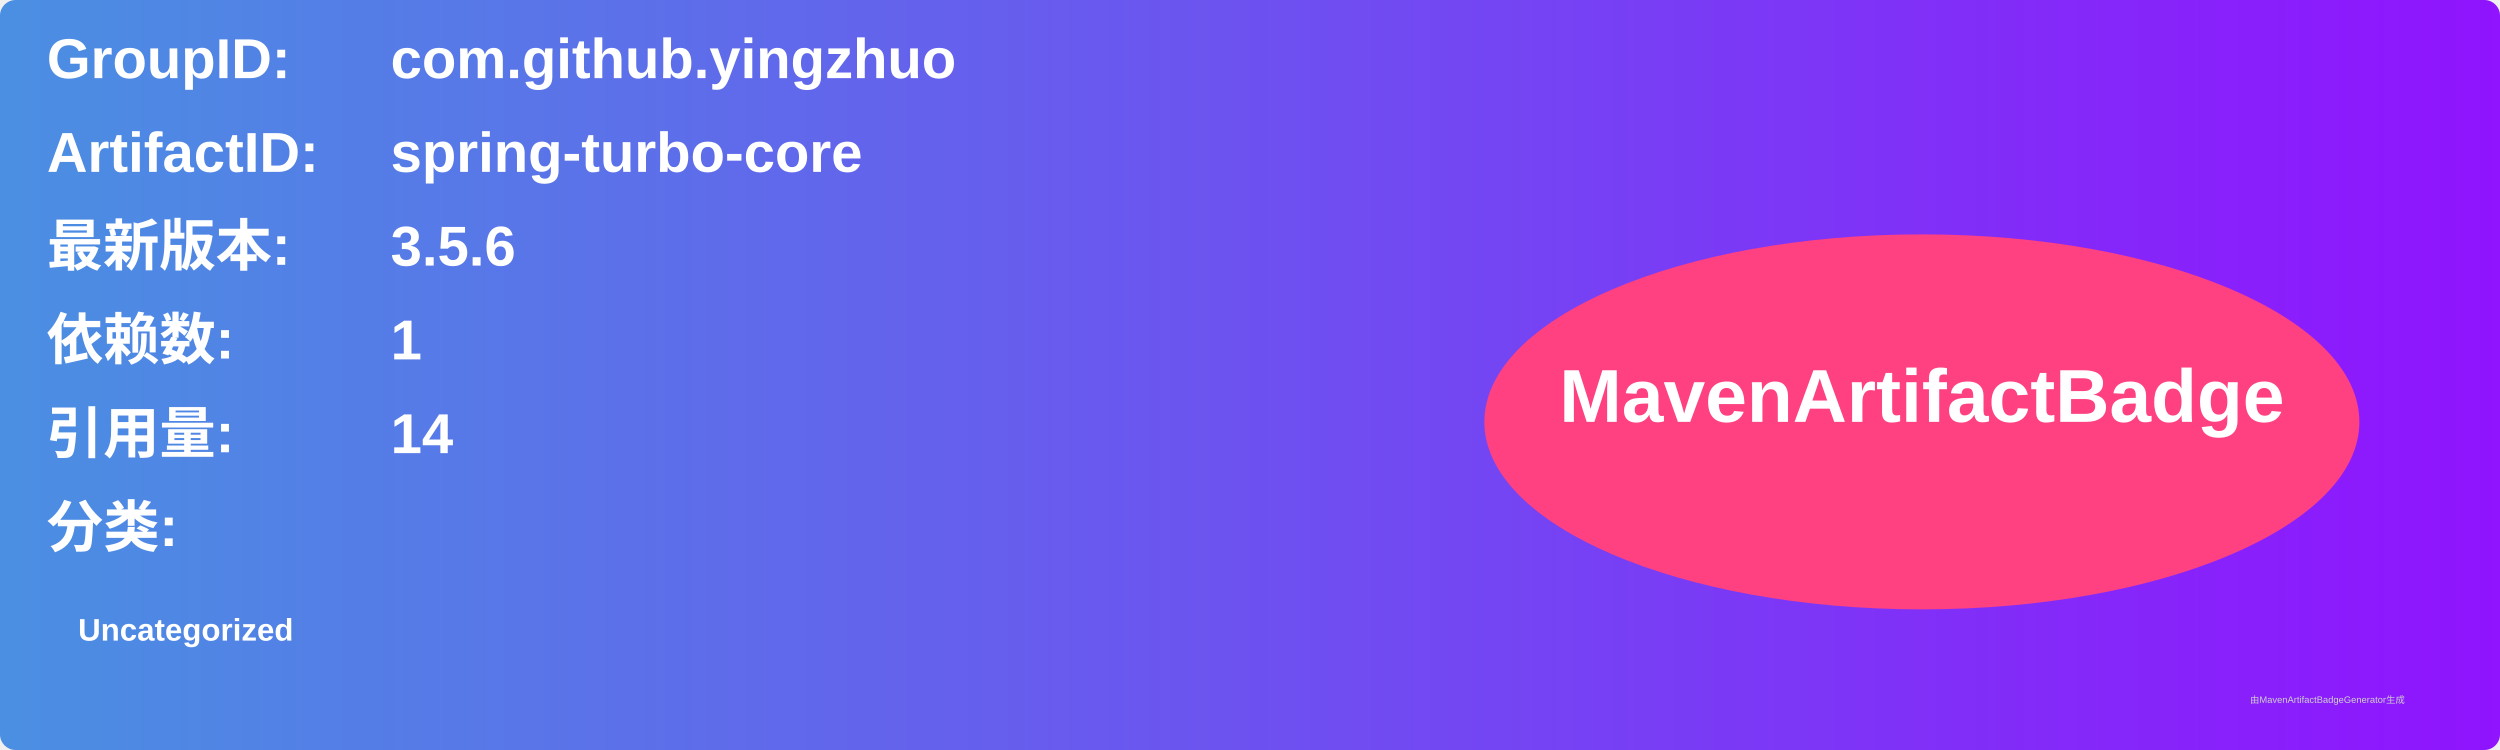
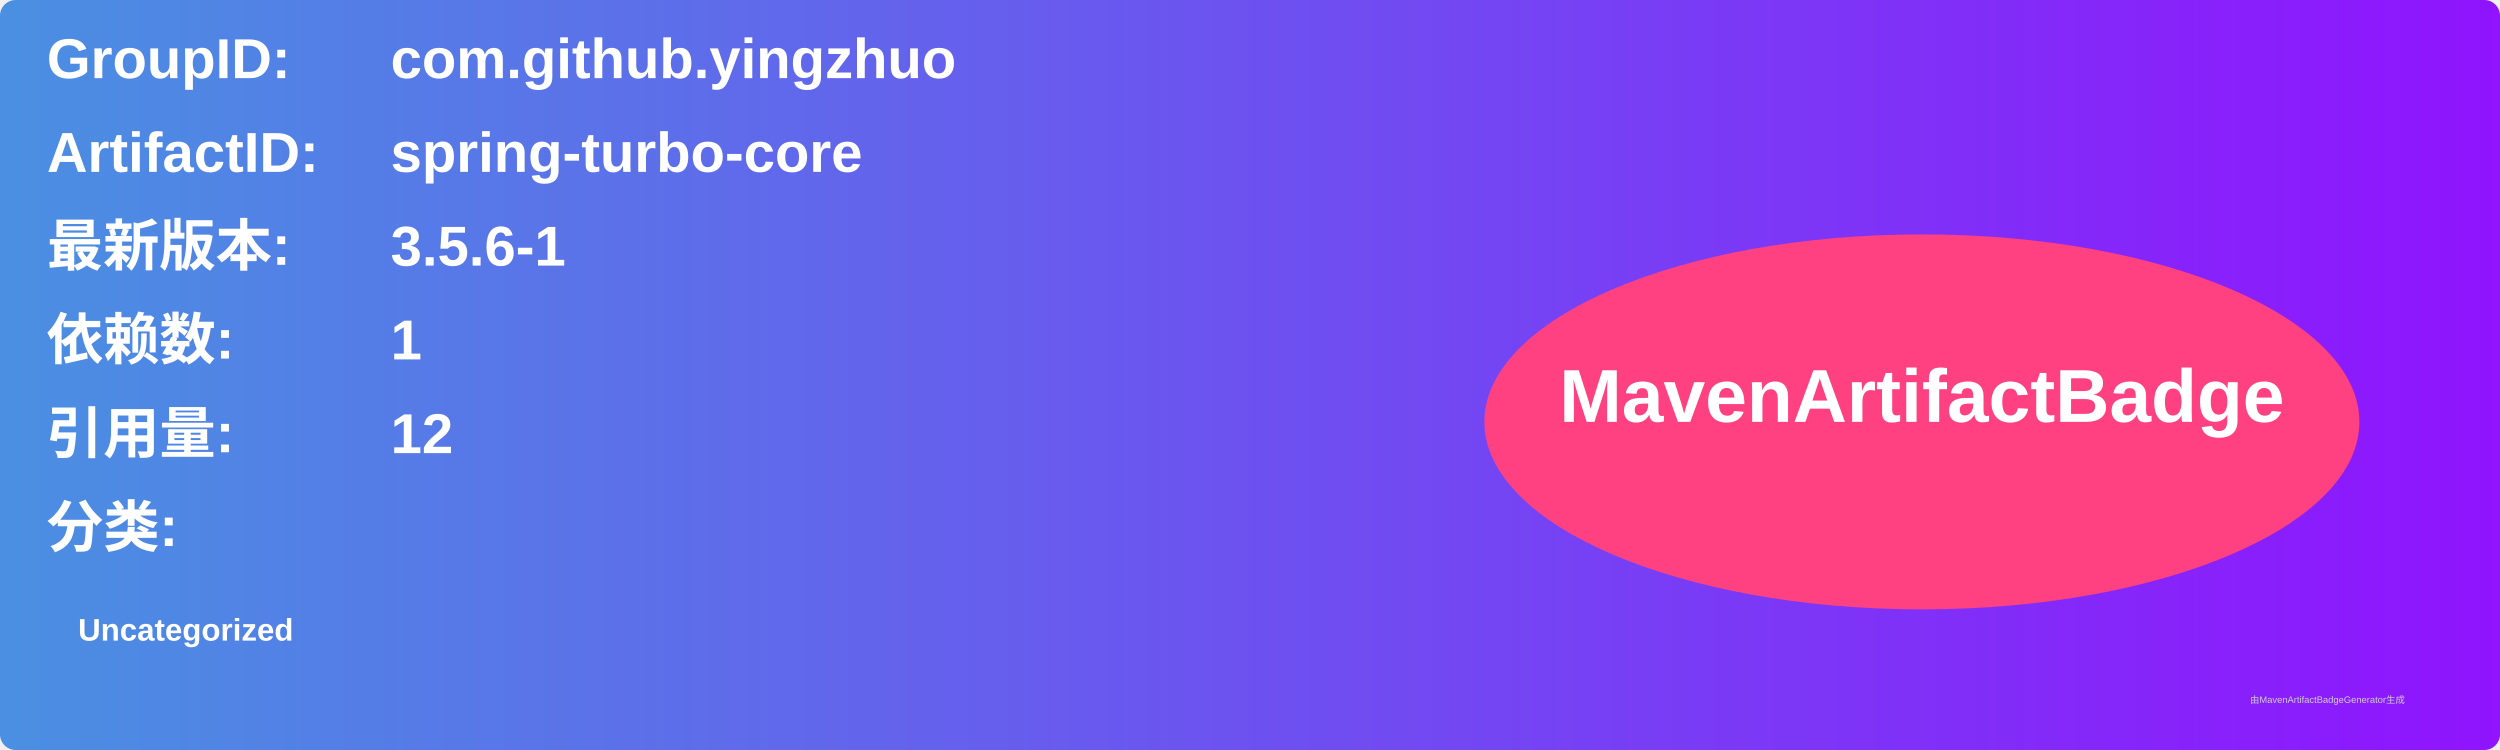
<svg xmlns="http://www.w3.org/2000/svg" width="800" height="240" viewBox="0 0 800 240">
  <linearGradient id="grad" x1="0%" y1="0%" x2="100%" y2="0%">
    <stop offset="0%" stop-color="#4a90e2" />
    <stop offset="100%" stop-color="#9013fe" />
  </linearGradient>
  <rect width="100%" height="100%" rx="5" ry="5" fill="url(#grad)" />
  <g transform="translate(15, 15)">
    <text x="0" y="10" font-family="Arial" font-size="18" fill="white" font-weight="bold" width="260">GroupID:</text>
    <text x="110" y="10" font-family="Arial" font-size="18" fill="white" font-weight="bold" width="460">com.github.yingzhuo</text>
    <text x="0" y="40" font-family="Arial" font-size="18" fill="white" font-weight="bold" width="260">ArtifactID:</text>
    <text x="110" y="40" font-family="Arial" font-size="18" fill="white" font-weight="bold" width="460">spring-turbo-core</text>
    <text x="0" y="70" font-family="Arial" font-size="18" fill="white" font-weight="bold">最新版本:</text>
    <text x="110" y="70" font-family="Arial" font-size="18" fill="white" font-weight="bold">
-       <tspan font-weight="bold">3.5.6</tspan>
+       <tspan font-weight="bold">3.5.6-1</tspan>
    </text>
    <text x="0" y="100" font-family="Arial" font-size="18" fill="white" font-weight="bold">依赖数: </text>
    <text x="110" y="100" font-family="Arial" font-size="18" fill="white">
      <tspan font-weight="bold">1</tspan>
    </text>
    <text x="0" y="130" font-family="Arial" font-size="18" fill="white" font-weight="bold">引用量: </text>
    <text x="110" y="130" font-family="Arial" font-size="18" fill="white">
-       <tspan font-weight="bold">14</tspan>
+       <tspan font-weight="bold">12</tspan>
    </text>
    <text x="0" y="160" font-family="Arial" font-size="18" fill="white" font-weight="bold">分类:</text>
    <text x="10" y="190" font-family="Arial" font-size="10" fill="white">
      <tspan font-weight="bold">Uncategorized</tspan>
    </text>
    <ellipse cx="600" cy="120" rx="140" ry="60" fill="#ff4081" />
    <text x="600" y="120" text-anchor="middle" font-family="Arial" font-size="24" fill="white" font-weight="bold">MavenArtifactBadge</text>
  </g>
  <text x="720" y="225" font-family="Arial" font-size="3" fill="#d0d0d0">由MavenArtifactBadgeGenerator生成</text>
</svg>
